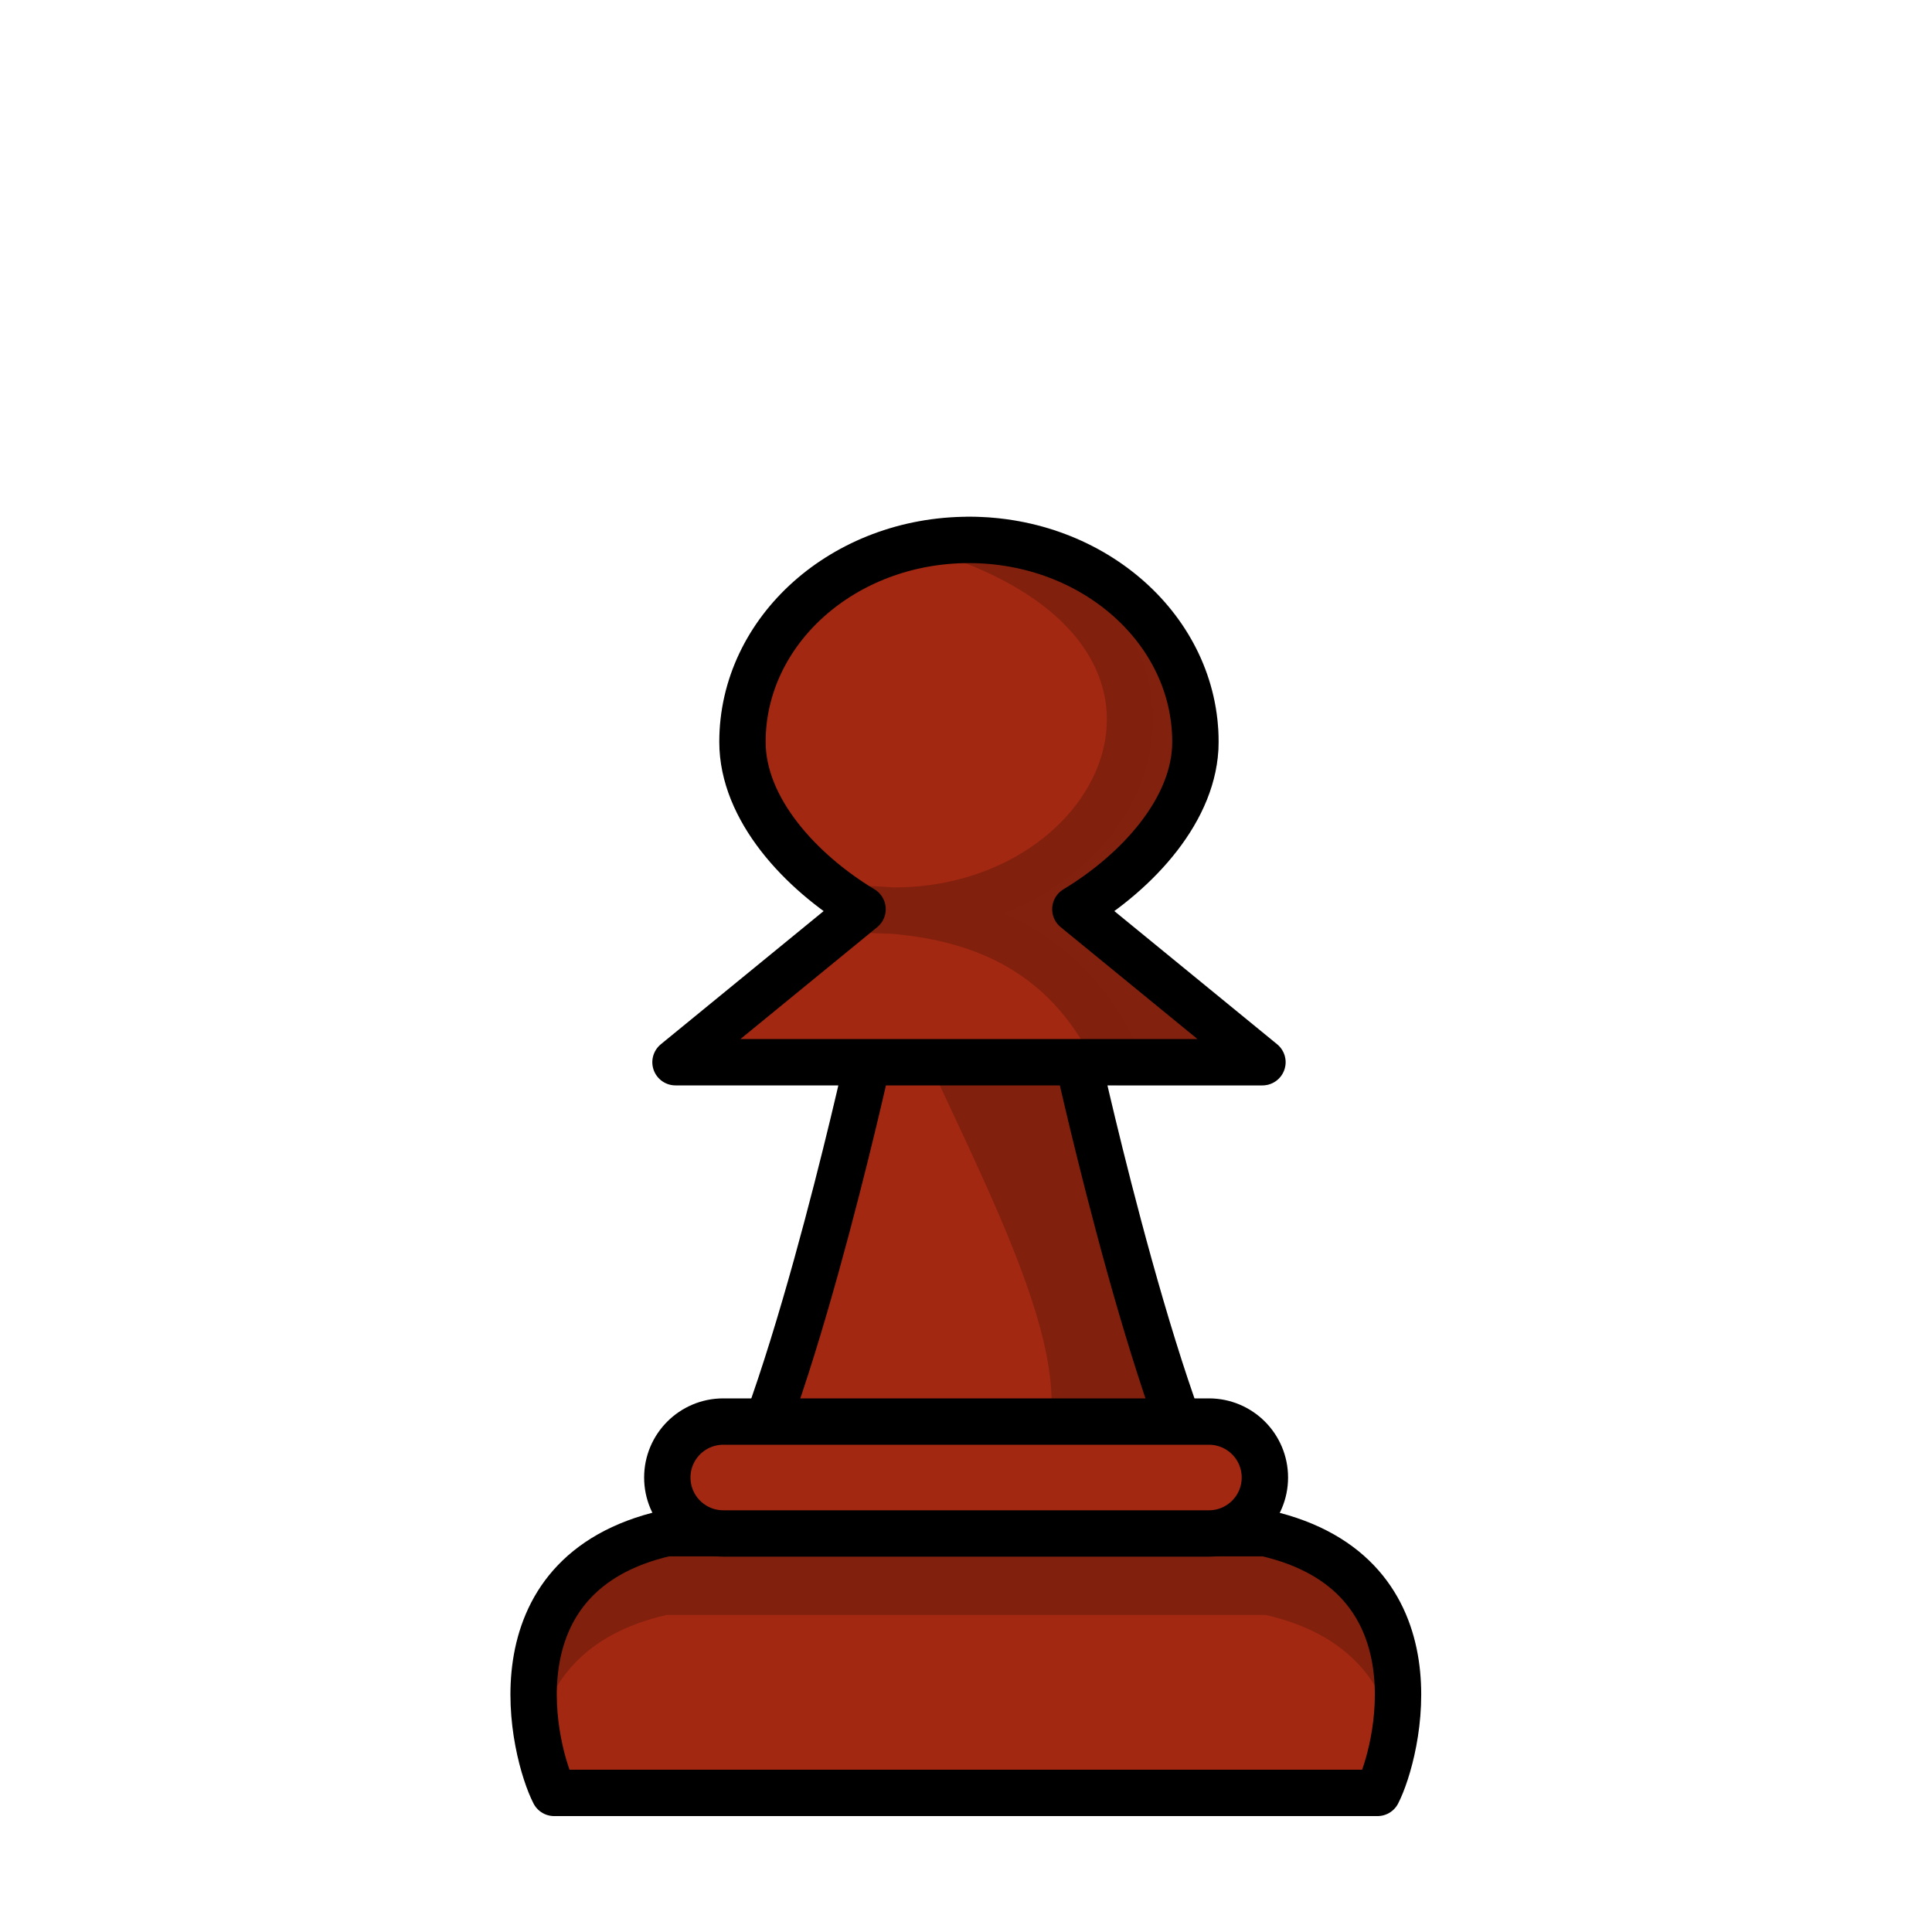
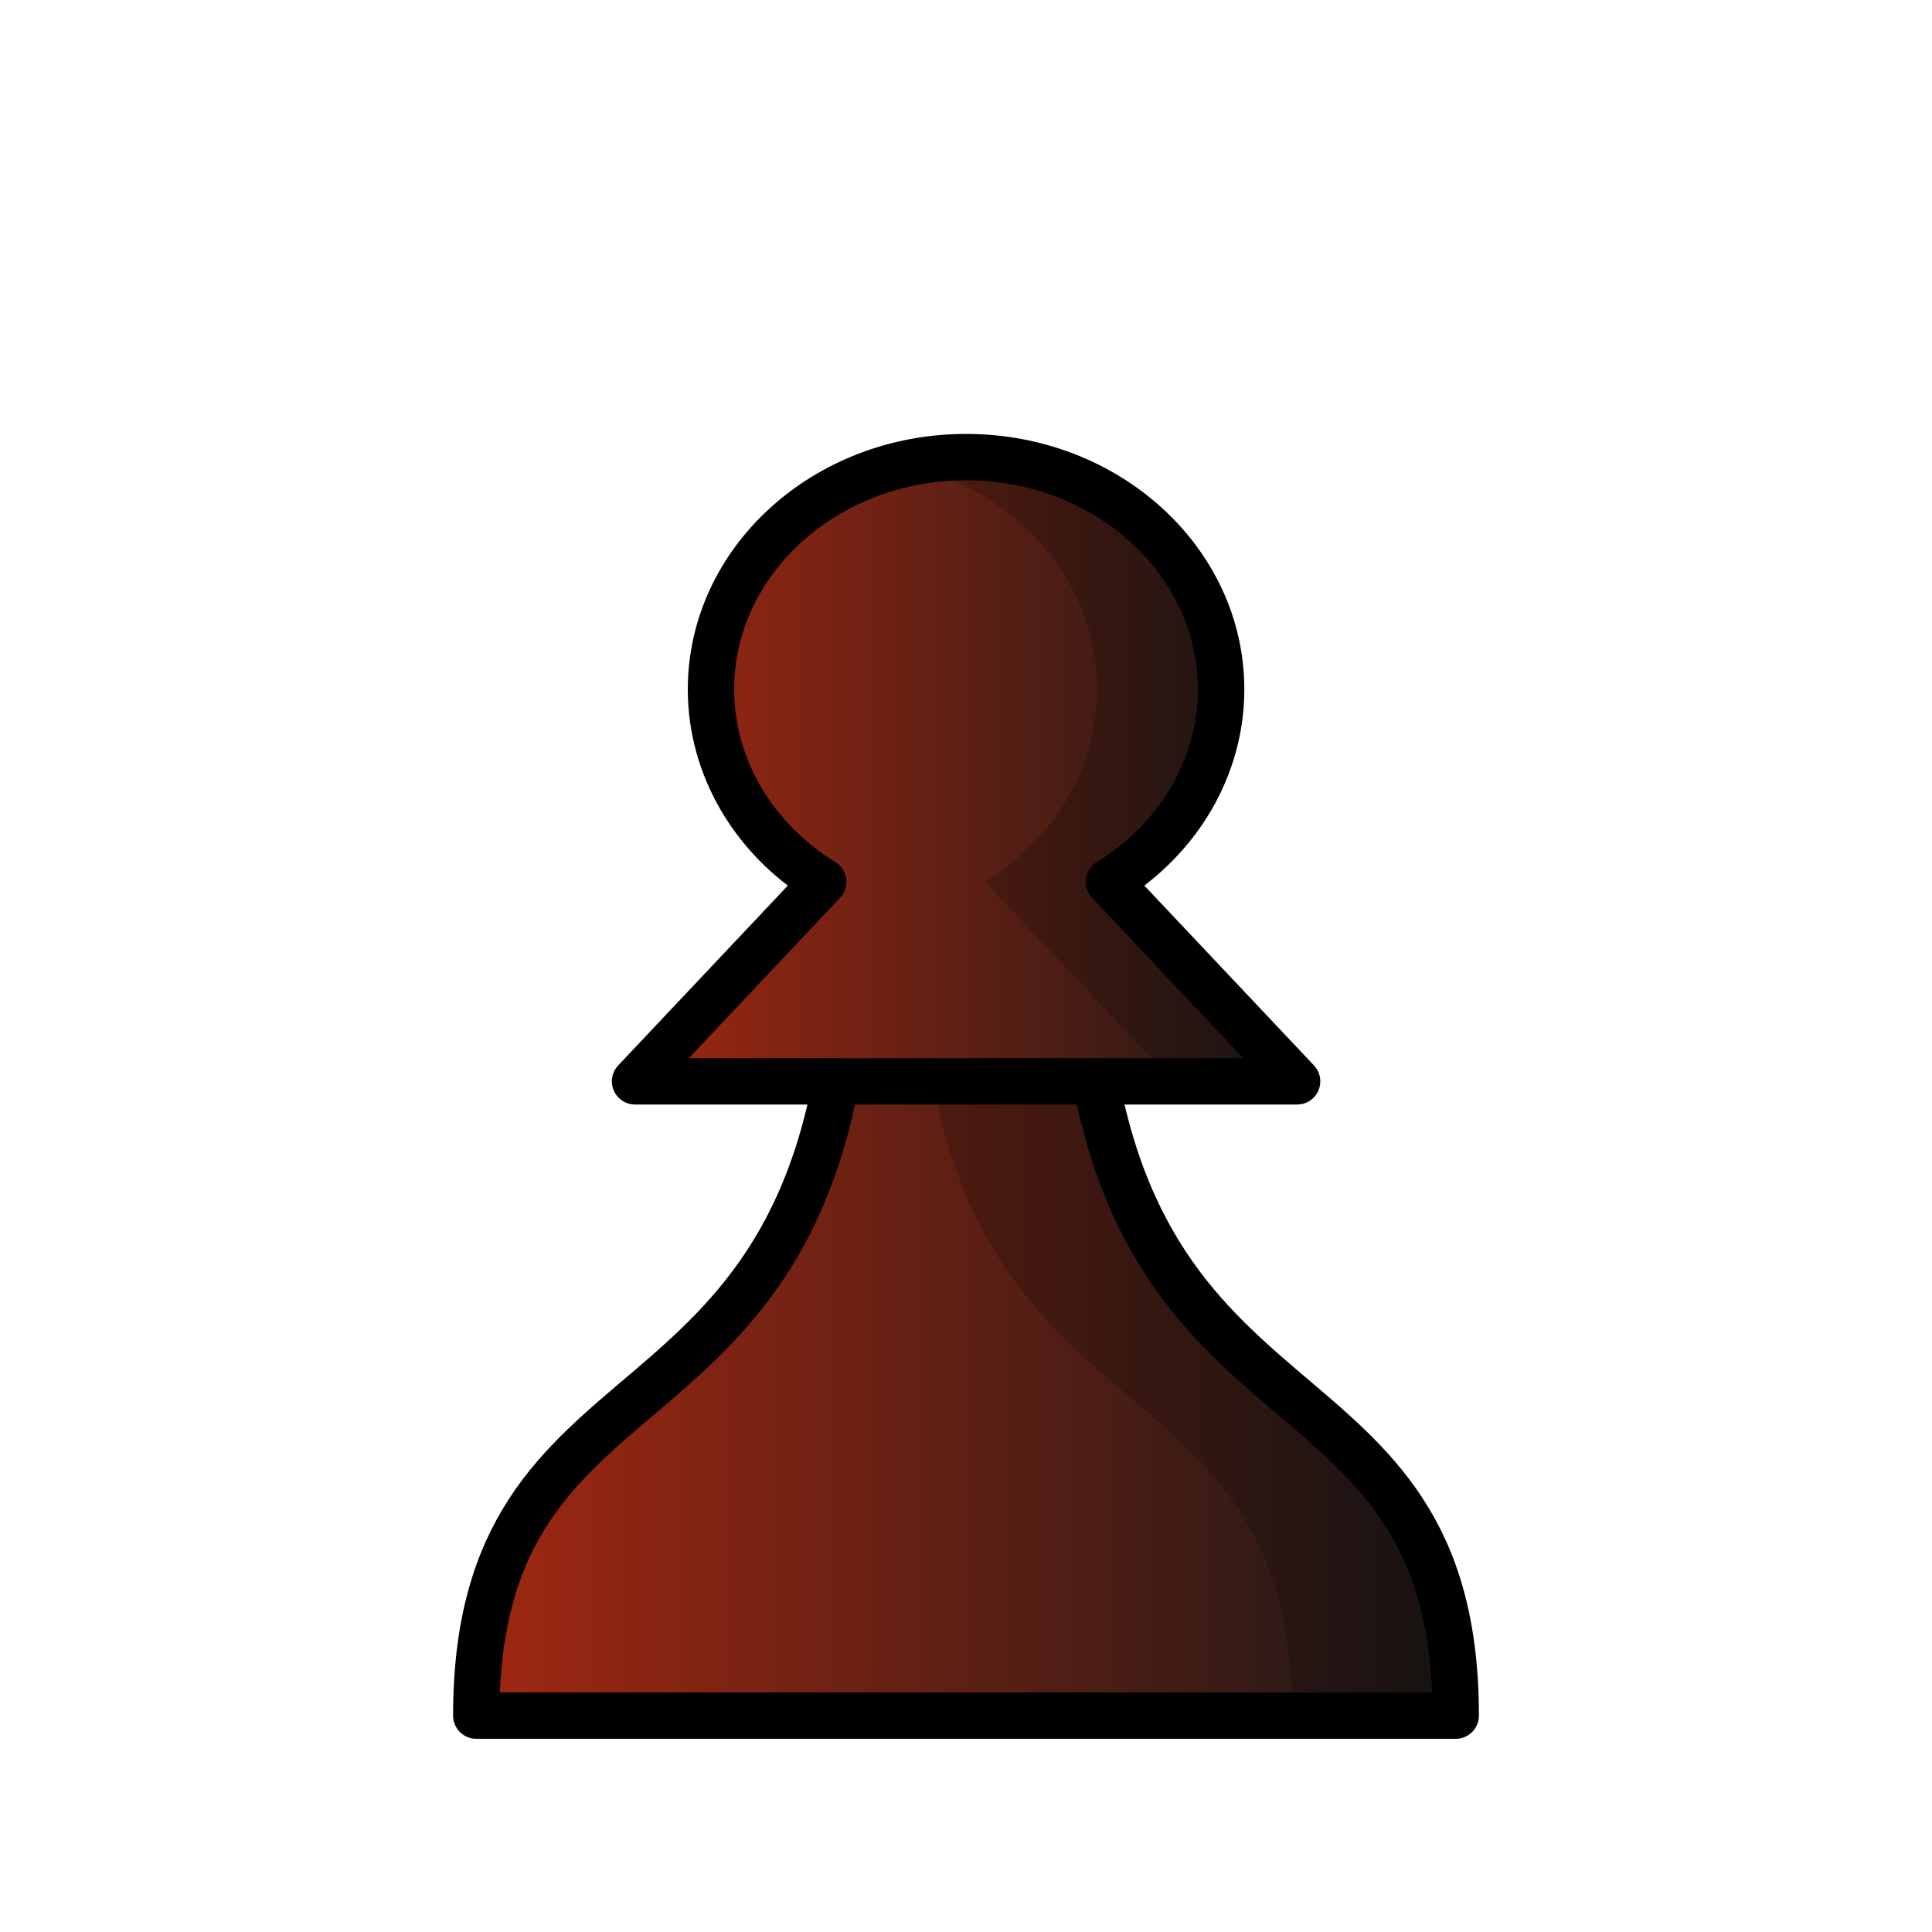
- <svg xmlns="http://www.w3.org/2000/svg" width="50mm" height="50mm" clip-rule="evenodd" fill-rule="evenodd" image-rendering="optimizeQuality" shape-rendering="geometricPrecision" text-rendering="geometricPrecision" version="1.1" viewBox="0 0 50 50">
-   <g transform="translate(447.58 -311.22)">
-     <path d="m-425.66 338.71h6.517m3.429 12.183c-1.748-2.184-3.958-12.18-3.958-12.183h4.763l-4.841-3.96c1.612-0.972 3.107-2.594 3.107-4.329 0-2.887-2.624-5.227-5.861-5.228-3.237 0-5.861 2.34-5.861 5.228 0 1.735 1.496 3.357 3.108 4.329l-4.841 3.96h4.967c0 3e-3 -2.21 9.999-3.958 12.183" fill="#a32811" stroke="#000" stroke-linejoin="round" stroke-width="1.2" />
-     <path d="m-422.5 325.19c7.578 2.873 3.694 10.196-2.732 9.557 3.108 0.073 5.348 1.178 6.622 3.96h3.704l-4.842-3.96c1.612-0.972 3.108-2.594 3.108-4.33 0-2.887-2.624-5.228-5.861-5.228z" fill="#070705" opacity=".2" stroke="#000" stroke-linejoin="round" stroke-width="1.2" />
-     <path d="m-415.71 350.89c-1.748-2.185-3.429-12.183-3.429-12.183h-4.401c2.484 5.349 5.202 10.451 0.958 11.663z" opacity=".2" />
-     <path d="m-411.93 357.62c0.518-1.005 1.711-5.668-2.901-6.721h-15.507c-4.612 1.053-3.419 5.715-2.901 6.721z" fill="#a32811" stroke="#000" stroke-linejoin="round" stroke-width="1.2" />
-     <rect x="-430.31" y="348.01" width="15.465" height="2.896" ry="1.448" fill="#a32811" stroke="#000" stroke-linecap="round" stroke-linejoin="round" stroke-width="1.2" style="paint-order:normal" />
-     <path d="m-430.33 350.9c-3.381 0.772-3.639 3.481-3.334 5.269 0.268-1.346 1.149-2.654 3.334-3.153h15.507c2.184 0.499 3.065 1.807 3.334 3.153 0.306-1.789 0.048-4.497-3.334-5.269z" opacity=".2" />
-   </g>
+ <svg xmlns="http://www.w3.org/2000/svg" xmlns:xlink="http://www.w3.org/1999/xlink" width="50mm" height="50mm" clip-rule="evenodd" fill-rule="evenodd" image-rendering="optimizeQuality" shape-rendering="geometricPrecision" text-rendering="geometricPrecision" version="1.1" viewBox="0 0 50 50">
+   <defs>
+     <linearGradient id="linearGradient5734" x1="-144.63" x2="-118.08" y1="495" y2="495" gradientTransform="translate(156.35 -459.87)" gradientUnits="userSpaceOnUse" xlink:href="#linearGradient5724" />
+     <linearGradient id="linearGradient5724">
+       <stop style="stop-color:#a32811" offset="0" />
+       <stop style="stop-color:#171717" offset="1" />
+     </linearGradient>
+     <linearGradient id="linearGradient5726" x1="-140.16" x2="-123.6" y1="472.02" y2="472.02" gradientTransform="matrix(1.1068 0 0 1.1073 170.97 -502.76)" gradientUnits="userSpaceOnUse" xlink:href="#linearGradient5724" />
+   </defs>
+   <path d="m21.918 25.868c-0.992 11.9-9.592 8.873-9.592 18.532h25.348c0-9.66-8.6-6.632-9.592-18.532h-3.083z" style="fill:url(#linearGradient5734);stroke-linejoin:round;stroke-width:1.2;stroke:#000000" />
+   <path d="m23.849 25.868c0.992 11.9 9.592 8.873 9.592 18.532h4.233c0-9.66-8.6-6.632-9.592-18.532h-3.083z" style="fill:#000000;opacity:.2" />
+   <path d="m25.001 11.83c-3.646 2.2e-5 -6.601 2.692-6.601 6.013 0 1.996 1.089 3.862 2.905 4.979l-4.87 5.163h17.134s-4.87-5.163-4.87-5.163c1.815-1.118 2.904-2.983 2.904-4.979 0-3.321-2.955-6.013-6.601-6.013z" style="fill:url(#linearGradient5726);stroke-linejoin:round;stroke-width:1.2;stroke:#000000" />
+   <path d="m25.001 11.83c-0.552 4.4e-5 -1.089 0.062-1.601 0.179 2.872 0.652 4.999 3.016 4.999 5.834 0 1.996-1.089 3.862-2.904 4.979l4.87 5.157h3.204l-4.871-5.157c1.815-1.118 2.904-2.983 2.904-4.979 0-3.321-2.955-6.012-6.601-6.013z" style="fill:#000000;opacity:.2" />
</svg>
